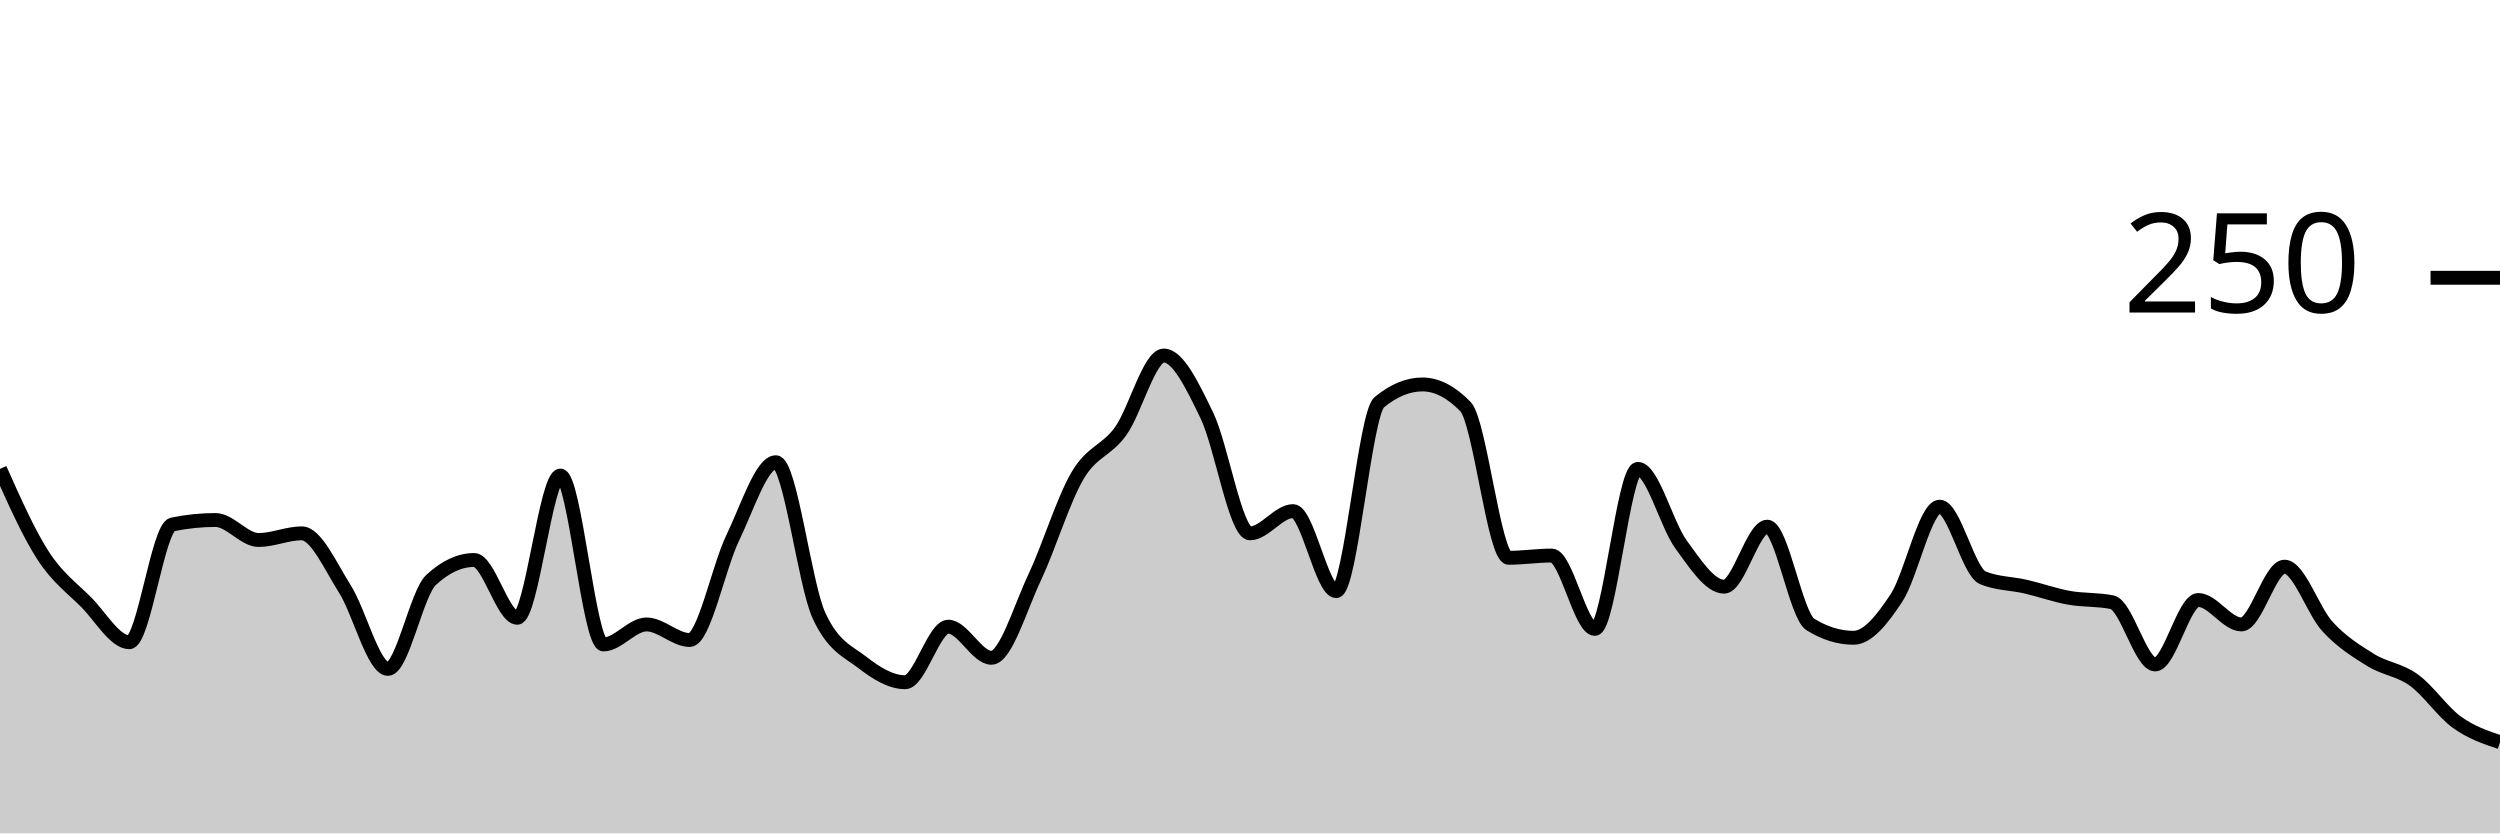
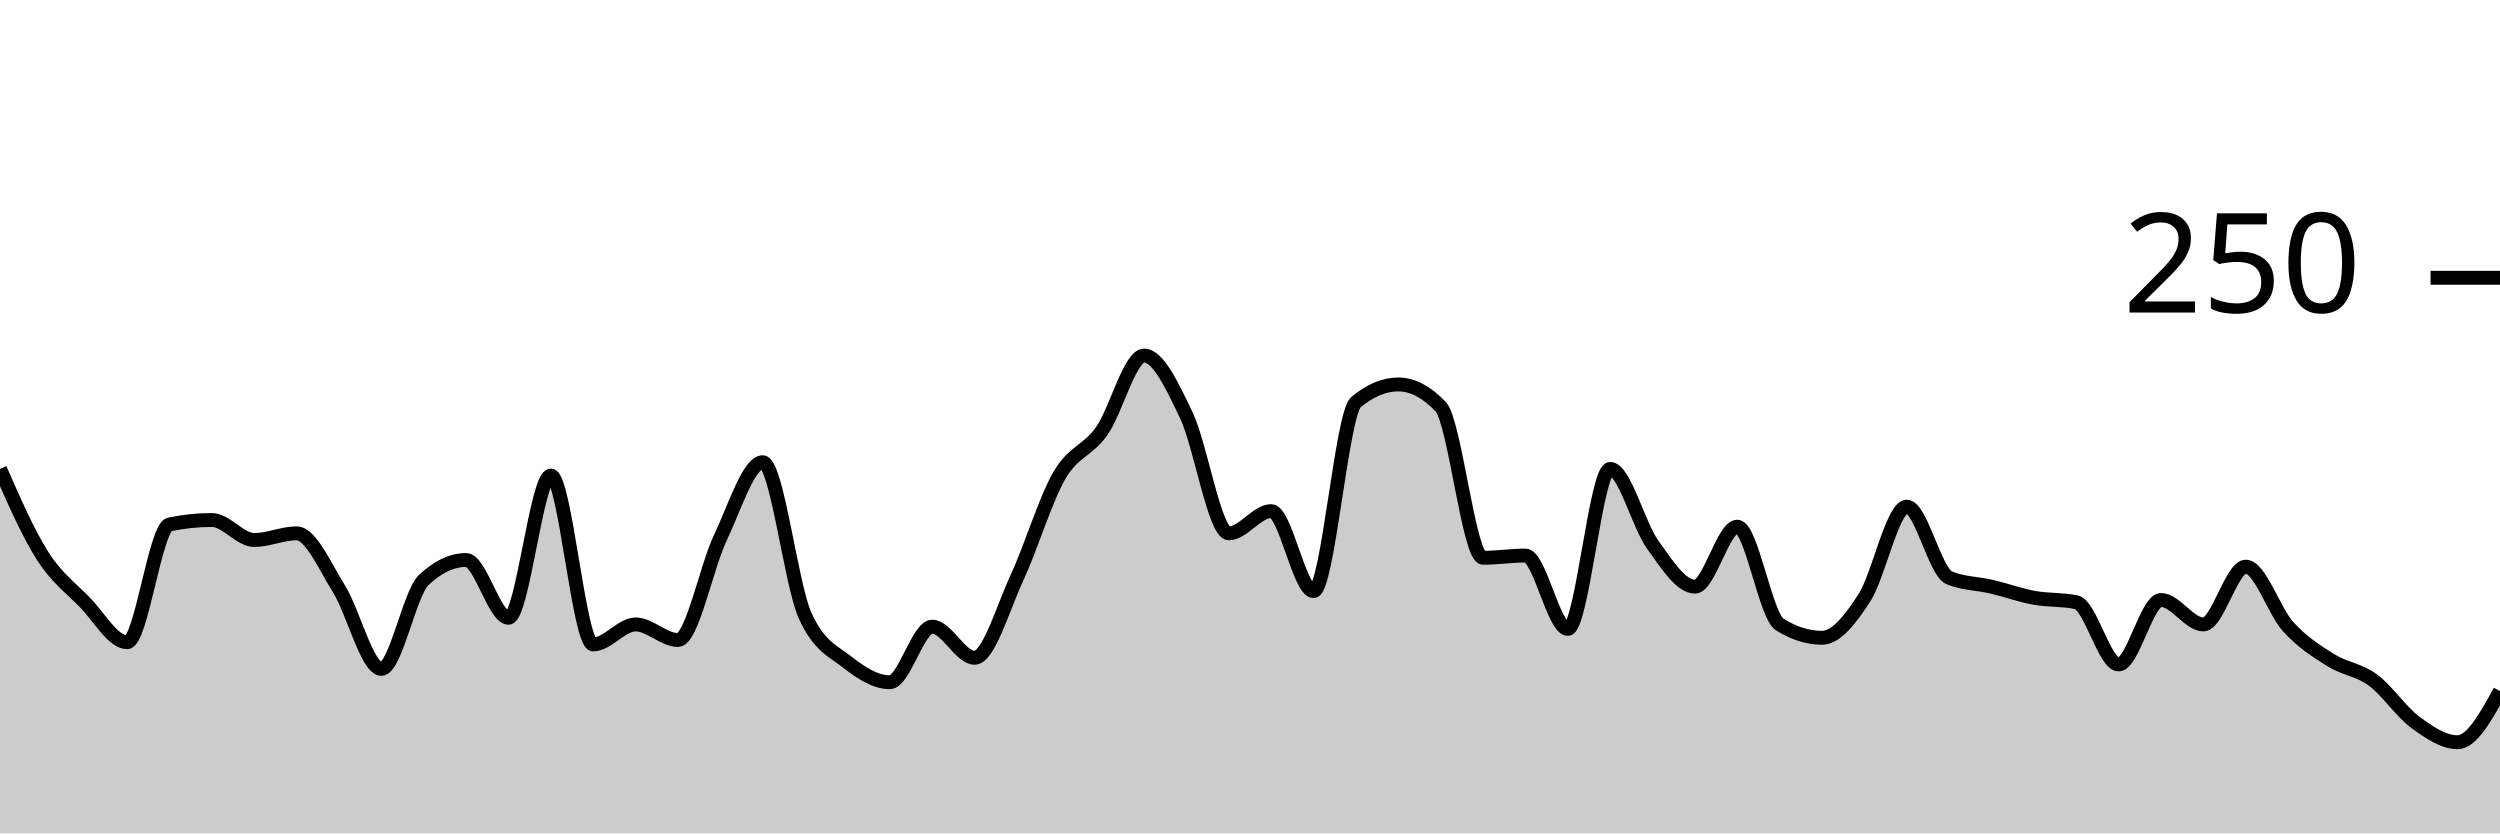
<svg xmlns="http://www.w3.org/2000/svg" viewBox="0 0 180 60">
  <g transform="translate(0,20)">
-     <path class="area" fill="rgba(0, 0, 0, 0.2)" d="M0,13.76C1.034,16.08,2.069,18.4,3.103,20C4.138,21.6,5.172,22.32,6.207,23.36C7.241,24.4,8.276,26.24,9.31,26.24C10.345,26.24,11.379,17.973,12.414,17.76C13.448,17.547,14.483,17.44,15.517,17.44C16.552,17.44,17.586,18.88,18.621,18.88C19.655,18.88,20.69,18.4,21.724,18.4C22.759,18.4,23.793,20.773,24.828,22.4C25.862,24.027,26.897,28.16,27.931,28.16C28.966,28.16,30,22.72,31.034,21.76C32.069,20.8,33.103,20.32,34.138,20.32C35.172,20.32,36.207,24.48,37.241,24.48C38.276,24.48,39.31,14.24,40.345,14.24C41.379,14.24,42.414,26.4,43.448,26.4C44.483,26.4,45.517,24.96,46.552,24.96C47.586,24.96,48.621,26.08,49.655,26.08C50.69,26.08,51.724,20.853,52.759,18.72C53.793,16.587,54.828,13.28,55.862,13.28C56.897,13.28,57.931,22.08,58.966,24.32C60,26.56,61.034,26.88,62.069,27.68C63.103,28.48,64.138,29.12,65.172,29.12C66.207,29.12,67.241,25.12,68.276,25.12C69.31,25.12,70.345,27.36,71.379,27.36C72.414,27.36,73.448,23.787,74.483,21.6C75.517,19.413,76.552,16,77.586,14.24C78.621,12.48,79.655,12.48,80.69,11.04C81.724,9.6,82.759,5.6,83.793,5.6C84.828,5.6,85.862,7.787,86.897,9.92C87.931,12.053,88.966,18.4,90,18.4C91.034,18.4,92.069,16.8,93.103,16.8C94.138,16.8,95.172,22.56,96.207,22.56C97.241,22.56,98.276,9.813,99.31,8.96C100.345,8.107,101.379,7.68,102.414,7.68C103.448,7.68,104.483,8.213,105.517,9.28C106.552,10.347,107.586,20.16,108.621,20.16C109.655,20.16,110.69,20,111.724,20C112.759,20,113.793,25.28,114.828,25.28C115.862,25.28,116.897,13.76,117.931,13.76C118.966,13.76,120,17.787,121.034,19.2C122.069,20.613,123.103,22.24,124.138,22.24C125.172,22.24,126.207,17.92,127.241,17.92C128.276,17.92,129.31,24.32,130.345,24.96C131.379,25.6,132.414,25.92,133.448,25.92C134.483,25.92,135.517,24.613,136.552,23.04C137.586,21.467,138.621,16.48,139.655,16.48C140.69,16.48,141.724,21.173,142.759,21.6C143.793,22.027,144.828,22,145.862,22.24C146.897,22.48,147.931,22.853,148.966,23.04C150,23.227,151.034,23.147,152.069,23.36C153.103,23.573,154.138,27.84,155.172,27.84C156.207,27.84,157.241,23.2,158.276,23.2C159.31,23.2,160.345,24.96,161.379,24.96C162.414,24.96,163.448,20.8,164.483,20.8C165.517,20.8,166.552,24,167.586,25.12C168.621,26.24,169.655,26.88,170.69,27.52C171.724,28.16,172.759,28.213,173.793,28.96C174.828,29.707,175.862,31.253,176.897,32C177.931,32.747,178.966,33.093,180,33.44L180,40C178.966,40,177.931,40,176.897,40C175.862,40,174.828,40,173.793,40C172.759,40,171.724,40,170.69,40C169.655,40,168.621,40,167.586,40C166.552,40,165.517,40,164.483,40C163.448,40,162.414,40,161.379,40C160.345,40,159.31,40,158.276,40C157.241,40,156.207,40,155.172,40C154.138,40,153.103,40,152.069,40C151.034,40,150,40,148.966,40C147.931,40,146.897,40,145.862,40C144.828,40,143.793,40,142.759,40C141.724,40,140.69,40,139.655,40C138.621,40,137.586,40,136.552,40C135.517,40,134.483,40,133.448,40C132.414,40,131.379,40,130.345,40C129.31,40,128.276,40,127.241,40C126.207,40,125.172,40,124.138,40C123.103,40,122.069,40,121.034,40C120,40,118.966,40,117.931,40C116.897,40,115.862,40,114.828,40C113.793,40,112.759,40,111.724,40C110.69,40,109.655,40,108.621,40C107.586,40,106.552,40,105.517,40C104.483,40,103.448,40,102.414,40C101.379,40,100.345,40,99.31,40C98.276,40,97.241,40,96.207,40C95.172,40,94.138,40,93.103,40C92.069,40,91.034,40,90,40C88.966,40,87.931,40,86.897,40C85.862,40,84.828,40,83.793,40C82.759,40,81.724,40,80.69,40C79.655,40,78.621,40,77.586,40C76.552,40,75.517,40,74.483,40C73.448,40,72.414,40,71.379,40C70.345,40,69.31,40,68.276,40C67.241,40,66.207,40,65.172,40C64.138,40,63.103,40,62.069,40C61.034,40,60,40,58.966,40C57.931,40,56.897,40,55.862,40C54.828,40,53.793,40,52.759,40C51.724,40,50.69,40,49.655,40C48.621,40,47.586,40,46.552,40C45.517,40,44.483,40,43.448,40C42.414,40,41.379,40,40.345,40C39.31,40,38.276,40,37.241,40C36.207,40,35.172,40,34.138,40C33.103,40,32.069,40,31.034,40C30,40,28.966,40,27.931,40C26.897,40,25.862,40,24.828,40C23.793,40,22.759,40,21.724,40C20.69,40,19.655,40,18.621,40C17.586,40,16.552,40,15.517,40C14.483,40,13.448,40,12.414,40C11.379,40,10.345,40,9.31,40C8.276,40,7.241,40,6.207,40C5.172,40,4.138,40,3.103,40C2.069,40,1.034,40,0,40Z" />
-     <path class="line" stroke="black" fill="none" d="M0,13.76C1.034,16.08,2.069,18.4,3.103,20C4.138,21.6,5.172,22.32,6.207,23.36C7.241,24.4,8.276,26.24,9.31,26.24C10.345,26.24,11.379,17.973,12.414,17.76C13.448,17.547,14.483,17.44,15.517,17.44C16.552,17.44,17.586,18.88,18.621,18.88C19.655,18.88,20.69,18.4,21.724,18.4C22.759,18.4,23.793,20.773,24.828,22.4C25.862,24.027,26.897,28.16,27.931,28.16C28.966,28.16,30,22.72,31.034,21.76C32.069,20.8,33.103,20.32,34.138,20.32C35.172,20.32,36.207,24.48,37.241,24.48C38.276,24.48,39.31,14.24,40.345,14.24C41.379,14.24,42.414,26.4,43.448,26.4C44.483,26.4,45.517,24.96,46.552,24.96C47.586,24.96,48.621,26.08,49.655,26.08C50.69,26.08,51.724,20.853,52.759,18.72C53.793,16.587,54.828,13.28,55.862,13.28C56.897,13.28,57.931,22.08,58.966,24.32C60,26.56,61.034,26.88,62.069,27.68C63.103,28.48,64.138,29.12,65.172,29.12C66.207,29.12,67.241,25.12,68.276,25.12C69.31,25.12,70.345,27.36,71.379,27.36C72.414,27.36,73.448,23.787,74.483,21.6C75.517,19.413,76.552,16,77.586,14.24C78.621,12.48,79.655,12.48,80.69,11.04C81.724,9.6,82.759,5.6,83.793,5.6C84.828,5.6,85.862,7.787,86.897,9.92C87.931,12.053,88.966,18.4,90,18.4C91.034,18.4,92.069,16.8,93.103,16.8C94.138,16.8,95.172,22.56,96.207,22.56C97.241,22.56,98.276,9.813,99.31,8.96C100.345,8.107,101.379,7.68,102.414,7.68C103.448,7.68,104.483,8.213,105.517,9.28C106.552,10.347,107.586,20.16,108.621,20.16C109.655,20.16,110.69,20,111.724,20C112.759,20,113.793,25.28,114.828,25.28C115.862,25.28,116.897,13.76,117.931,13.76C118.966,13.76,120,17.787,121.034,19.2C122.069,20.613,123.103,22.24,124.138,22.24C125.172,22.24,126.207,17.92,127.241,17.92C128.276,17.92,129.31,24.32,130.345,24.96C131.379,25.6,132.414,25.92,133.448,25.92C134.483,25.92,135.517,24.613,136.552,23.04C137.586,21.467,138.621,16.48,139.655,16.48C140.69,16.48,141.724,21.173,142.759,21.6C143.793,22.027,144.828,22,145.862,22.24C146.897,22.48,147.931,22.853,148.966,23.04C150,23.227,151.034,23.147,152.069,23.36C153.103,23.573,154.138,27.84,155.172,27.84C156.207,27.84,157.241,23.2,158.276,23.2C159.31,23.2,160.345,24.96,161.379,24.96C162.414,24.96,163.448,20.8,164.483,20.8C165.517,20.8,166.552,24,167.586,25.12C168.621,26.24,169.655,26.88,170.69,27.52C171.724,28.16,172.759,28.213,173.793,28.96C174.828,29.707,175.862,31.253,176.897,32C177.931,32.747,178.966,33.093,180,33.44" />
+     <path class="area" fill="rgba(0, 0, 0, 0.2)" d="M0,13.76C1.017,16.08,2.034,18.4,3.051,20C4.068,21.6,5.085,22.32,6.102,23.36C7.119,24.4,8.136,26.24,9.153,26.24C10.169,26.24,11.186,17.973,12.203,17.76C13.22,17.547,14.237,17.44,15.254,17.44C16.271,17.44,17.288,18.88,18.305,18.88C19.322,18.88,20.339,18.4,21.356,18.4C22.373,18.4,23.39,20.773,24.407,22.4C25.424,24.027,26.441,28.16,27.458,28.16C28.475,28.16,29.492,22.72,30.508,21.76C31.525,20.8,32.542,20.32,33.559,20.32C34.576,20.32,35.593,24.48,36.61,24.48C37.627,24.48,38.644,14.24,39.661,14.24C40.678,14.24,41.695,26.4,42.712,26.4C43.729,26.4,44.746,24.96,45.763,24.96C46.78,24.96,47.797,26.08,48.814,26.08C49.831,26.08,50.847,20.853,51.864,18.72C52.881,16.587,53.898,13.28,54.915,13.28C55.932,13.28,56.949,22.08,57.966,24.32C58.983,26.56,60,26.88,61.017,27.68C62.034,28.48,63.051,29.12,64.068,29.12C65.085,29.12,66.102,25.12,67.119,25.12C68.136,25.12,69.153,27.36,70.169,27.36C71.186,27.36,72.203,23.787,73.22,21.6C74.237,19.413,75.254,16,76.271,14.24C77.288,12.48,78.305,12.48,79.322,11.04C80.339,9.6,81.356,5.6,82.373,5.6C83.39,5.6,84.407,7.787,85.424,9.92C86.441,12.053,87.458,18.4,88.475,18.4C89.492,18.4,90.508,16.8,91.525,16.8C92.542,16.8,93.559,22.56,94.576,22.56C95.593,22.56,96.61,9.813,97.627,8.96C98.644,8.107,99.661,7.68,100.678,7.68C101.695,7.68,102.712,8.213,103.729,9.28C104.746,10.347,105.763,20.16,106.78,20.16C107.797,20.16,108.814,20,109.831,20C110.847,20,111.864,25.28,112.881,25.28C113.898,25.28,114.915,13.76,115.932,13.76C116.949,13.76,117.966,17.787,118.983,19.2C120,20.613,121.017,22.24,122.034,22.24C123.051,22.24,124.068,17.92,125.085,17.92C126.102,17.92,127.119,24.32,128.136,24.96C129.153,25.6,130.169,25.92,131.186,25.92C132.203,25.92,133.22,24.613,134.237,23.04C135.254,21.467,136.271,16.48,137.288,16.48C138.305,16.48,139.322,21.173,140.339,21.6C141.356,22.027,142.373,22,143.39,22.24C144.407,22.48,145.424,22.853,146.441,23.04C147.458,23.227,148.475,23.147,149.492,23.36C150.508,23.573,151.525,27.84,152.542,27.84C153.559,27.84,154.576,23.2,155.593,23.2C156.61,23.2,157.627,24.96,158.644,24.96C159.661,24.96,160.678,20.8,161.695,20.8C162.712,20.8,163.729,24,164.746,25.12C165.763,26.24,166.78,26.88,167.797,27.52C168.814,28.16,169.831,28.213,170.847,28.96C171.864,29.707,172.881,31.253,173.898,32C174.915,32.747,175.932,33.44,176.949,33.44C177.966,33.44,178.983,31.6,180,29.76L180,40C178.983,40,177.966,40,176.949,40C175.932,40,174.915,40,173.898,40C172.881,40,171.864,40,170.847,40C169.831,40,168.814,40,167.797,40C166.78,40,165.763,40,164.746,40C163.729,40,162.712,40,161.695,40C160.678,40,159.661,40,158.644,40C157.627,40,156.61,40,155.593,40C154.576,40,153.559,40,152.542,40C151.525,40,150.508,40,149.492,40C148.475,40,147.458,40,146.441,40C145.424,40,144.407,40,143.39,40C142.373,40,141.356,40,140.339,40C139.322,40,138.305,40,137.288,40C136.271,40,135.254,40,134.237,40C133.22,40,132.203,40,131.186,40C130.169,40,129.153,40,128.136,40C127.119,40,126.102,40,125.085,40C124.068,40,123.051,40,122.034,40C121.017,40,120,40,118.983,40C117.966,40,116.949,40,115.932,40C114.915,40,113.898,40,112.881,40C111.864,40,110.847,40,109.831,40C108.814,40,107.797,40,106.78,40C105.763,40,104.746,40,103.729,40C102.712,40,101.695,40,100.678,40C99.661,40,98.644,40,97.627,40C96.61,40,95.593,40,94.576,40C93.559,40,92.542,40,91.525,40C90.508,40,89.492,40,88.475,40C87.458,40,86.441,40,85.424,40C84.407,40,83.39,40,82.373,40C81.356,40,80.339,40,79.322,40C78.305,40,77.288,40,76.271,40C75.254,40,74.237,40,73.22,40C72.203,40,71.186,40,70.169,40C69.153,40,68.136,40,67.119,40C66.102,40,65.085,40,64.068,40C63.051,40,62.034,40,61.017,40C60,40,58.983,40,57.966,40C56.949,40,55.932,40,54.915,40C53.898,40,52.881,40,51.864,40C50.847,40,49.831,40,48.814,40C47.797,40,46.78,40,45.763,40C44.746,40,43.729,40,42.712,40C41.695,40,40.678,40,39.661,40C38.644,40,37.627,40,36.61,40C35.593,40,34.576,40,33.559,40C32.542,40,31.525,40,30.508,40C29.492,40,28.475,40,27.458,40C26.441,40,25.424,40,24.407,40C23.39,40,22.373,40,21.356,40C20.339,40,19.322,40,18.305,40C17.288,40,16.271,40,15.254,40C14.237,40,13.22,40,12.203,40C11.186,40,10.169,40,9.153,40C8.136,40,7.119,40,6.102,40C5.085,40,4.068,40,3.051,40C2.034,40,1.017,40,0,40Z" />
+     <path class="line" stroke="black" fill="none" d="M0,13.76C1.017,16.08,2.034,18.4,3.051,20C4.068,21.6,5.085,22.32,6.102,23.36C7.119,24.4,8.136,26.24,9.153,26.24C10.169,26.24,11.186,17.973,12.203,17.76C13.22,17.547,14.237,17.44,15.254,17.44C16.271,17.44,17.288,18.88,18.305,18.88C19.322,18.88,20.339,18.4,21.356,18.4C22.373,18.4,23.39,20.773,24.407,22.4C25.424,24.027,26.441,28.16,27.458,28.16C28.475,28.16,29.492,22.72,30.508,21.76C31.525,20.8,32.542,20.32,33.559,20.32C34.576,20.32,35.593,24.48,36.61,24.48C37.627,24.48,38.644,14.24,39.661,14.24C40.678,14.24,41.695,26.4,42.712,26.4C43.729,26.4,44.746,24.96,45.763,24.96C46.78,24.96,47.797,26.08,48.814,26.08C49.831,26.08,50.847,20.853,51.864,18.72C52.881,16.587,53.898,13.28,54.915,13.28C55.932,13.28,56.949,22.08,57.966,24.32C58.983,26.56,60,26.88,61.017,27.68C62.034,28.48,63.051,29.12,64.068,29.12C65.085,29.12,66.102,25.12,67.119,25.12C68.136,25.12,69.153,27.36,70.169,27.36C71.186,27.36,72.203,23.787,73.22,21.6C74.237,19.413,75.254,16,76.271,14.24C77.288,12.48,78.305,12.48,79.322,11.04C80.339,9.6,81.356,5.6,82.373,5.6C83.39,5.6,84.407,7.787,85.424,9.92C86.441,12.053,87.458,18.4,88.475,18.4C89.492,18.4,90.508,16.8,91.525,16.8C92.542,16.8,93.559,22.56,94.576,22.56C95.593,22.56,96.61,9.813,97.627,8.96C98.644,8.107,99.661,7.68,100.678,7.68C101.695,7.68,102.712,8.213,103.729,9.28C104.746,10.347,105.763,20.16,106.78,20.16C107.797,20.16,108.814,20,109.831,20C110.847,20,111.864,25.28,112.881,25.28C113.898,25.28,114.915,13.76,115.932,13.76C116.949,13.76,117.966,17.787,118.983,19.2C120,20.613,121.017,22.24,122.034,22.24C123.051,22.24,124.068,17.92,125.085,17.92C126.102,17.92,127.119,24.32,128.136,24.96C129.153,25.6,130.169,25.92,131.186,25.92C132.203,25.92,133.22,24.613,134.237,23.04C135.254,21.467,136.271,16.48,137.288,16.48C138.305,16.48,139.322,21.173,140.339,21.6C141.356,22.027,142.373,22,143.39,22.24C144.407,22.48,145.424,22.853,146.441,23.04C147.458,23.227,148.475,23.147,149.492,23.36C150.508,23.573,151.525,27.84,152.542,27.84C153.559,27.84,154.576,23.2,155.593,23.2C156.61,23.2,157.627,24.96,158.644,24.96C159.661,24.96,160.678,20.8,161.695,20.8C162.712,20.8,163.729,24,164.746,25.12C165.763,26.24,166.78,26.88,167.797,27.52C168.814,28.16,169.831,28.213,170.847,28.96C171.864,29.707,172.881,31.253,173.898,32C174.915,32.747,175.932,33.44,176.949,33.44C177.966,33.44,178.983,31.6,180,29.76" />
    <path class="axis-ceiling" stroke-width="1" stroke="black" fill="none" d="M175,0L180,0" />
    <text class="axis-ceiling-label" font-family="sans-serif" text-anchor="end" font-size="10px" x="170" y="2.5">250</text>
  </g>
</svg>
